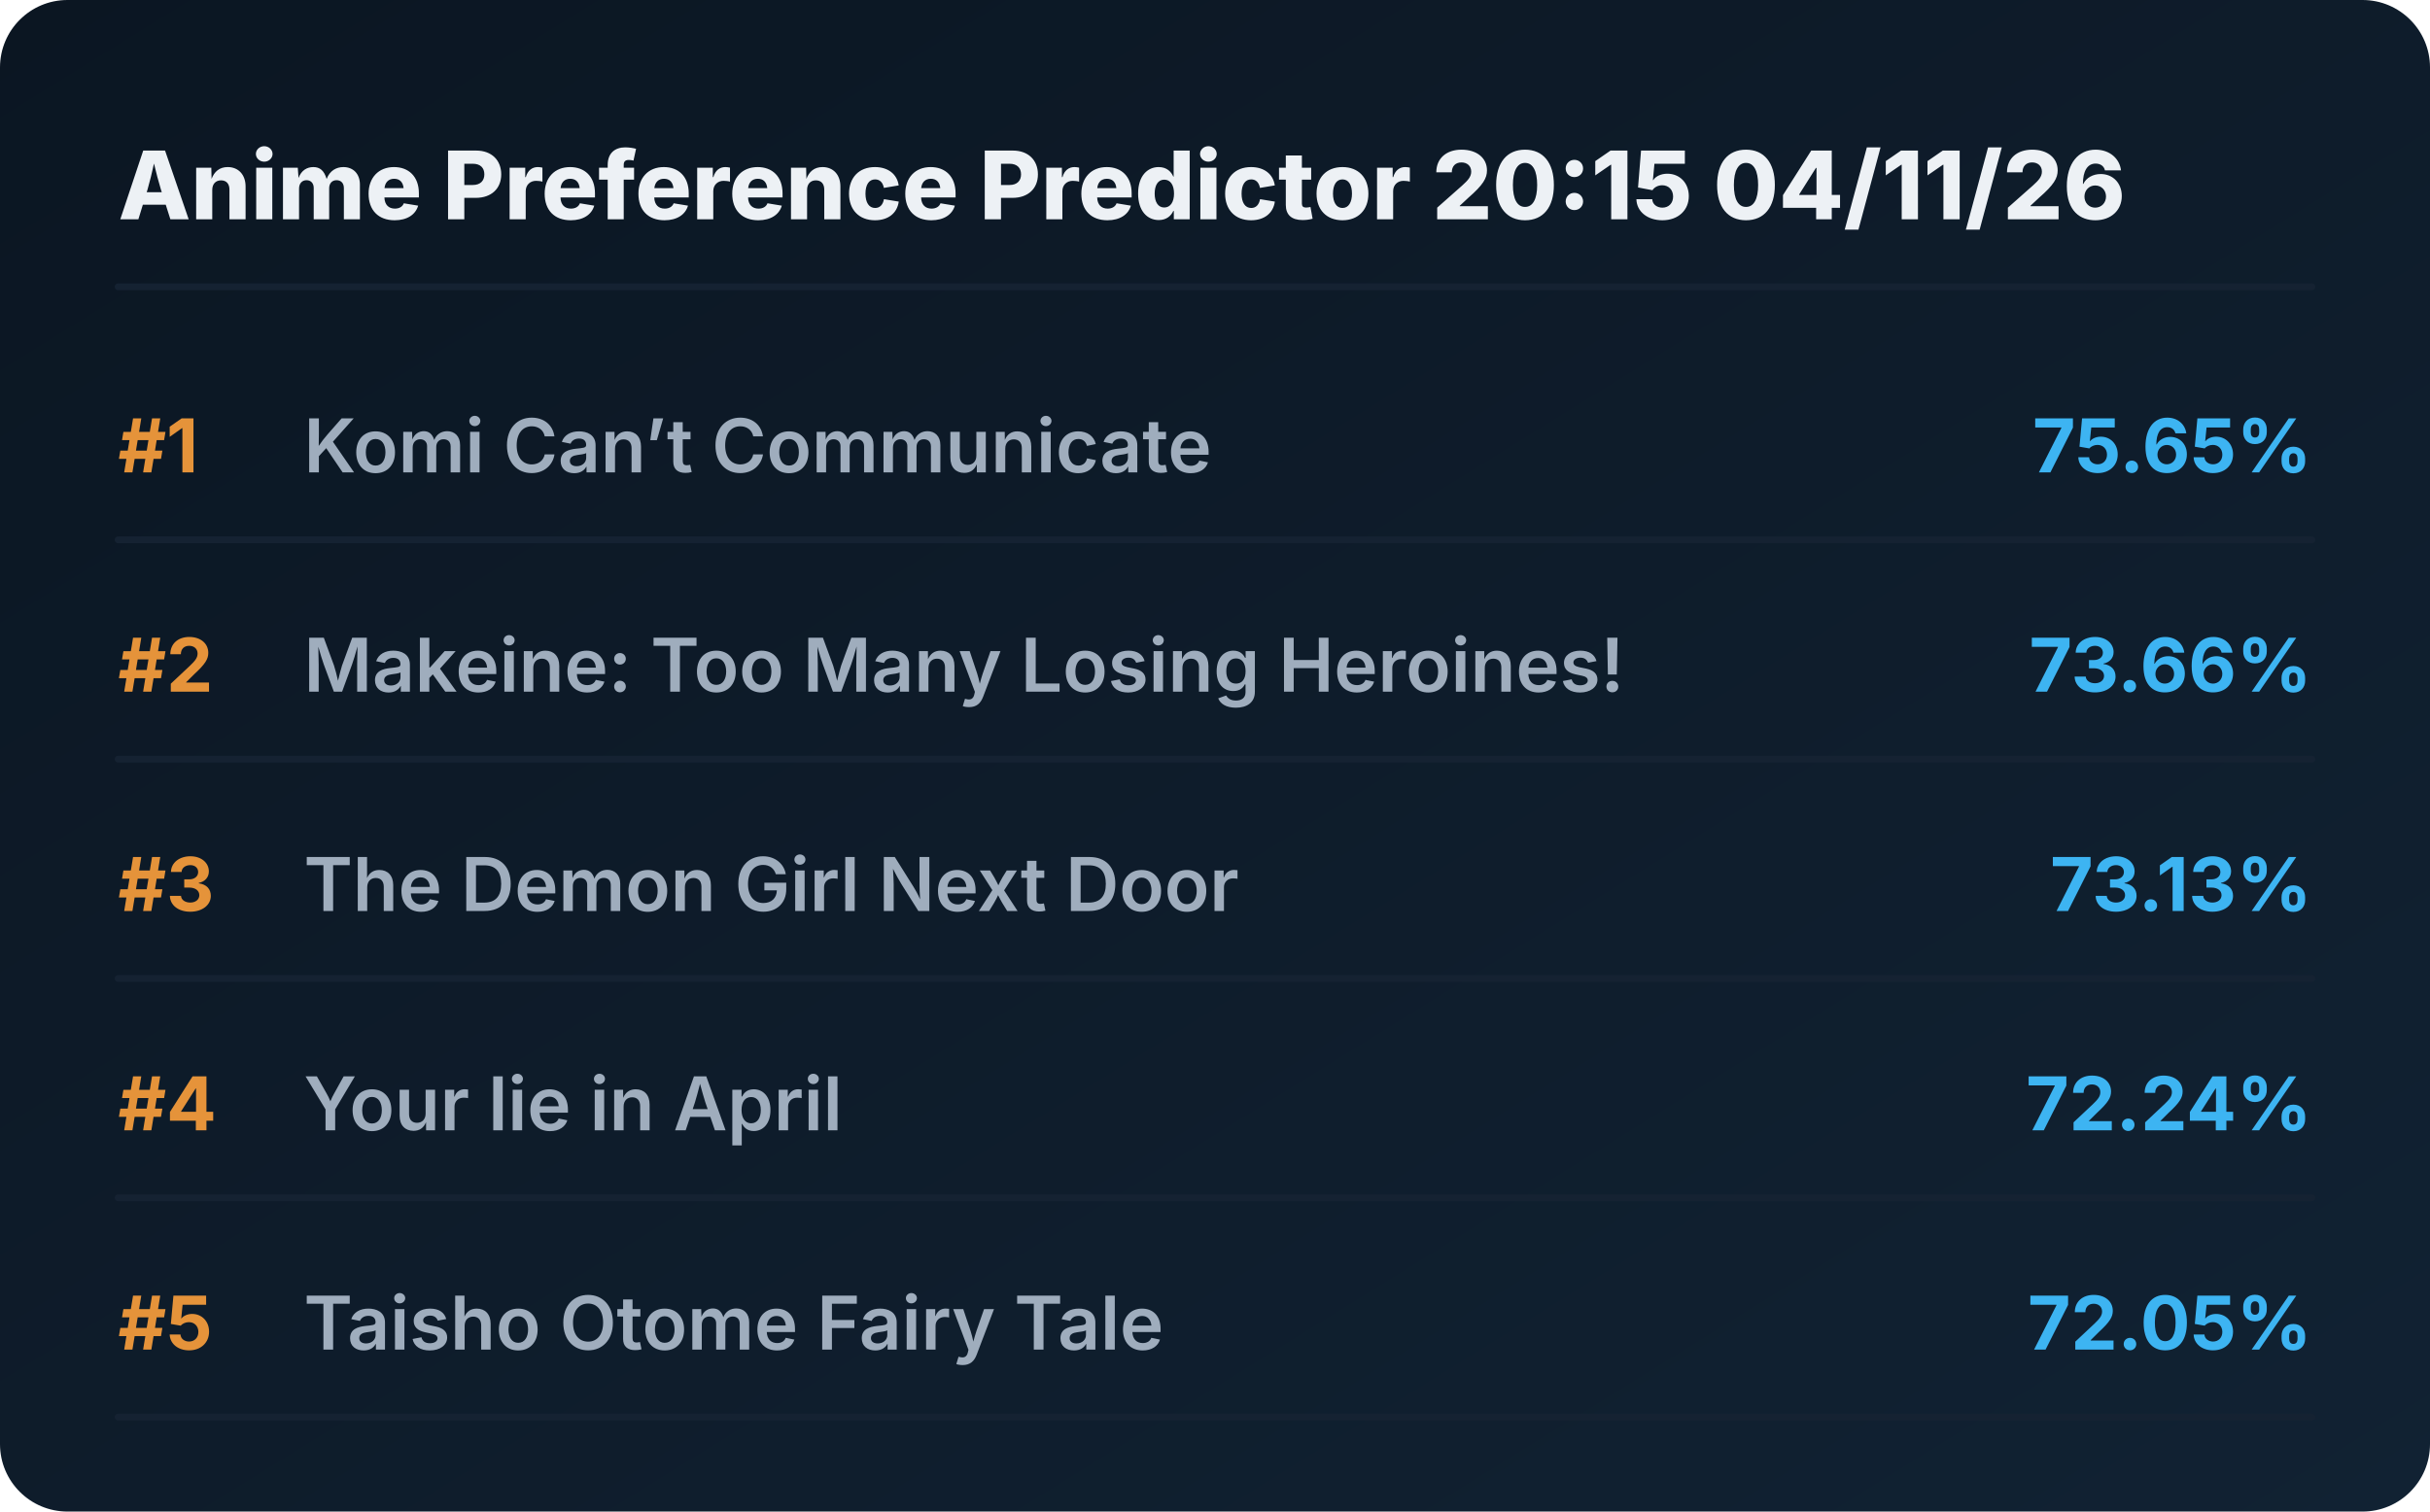
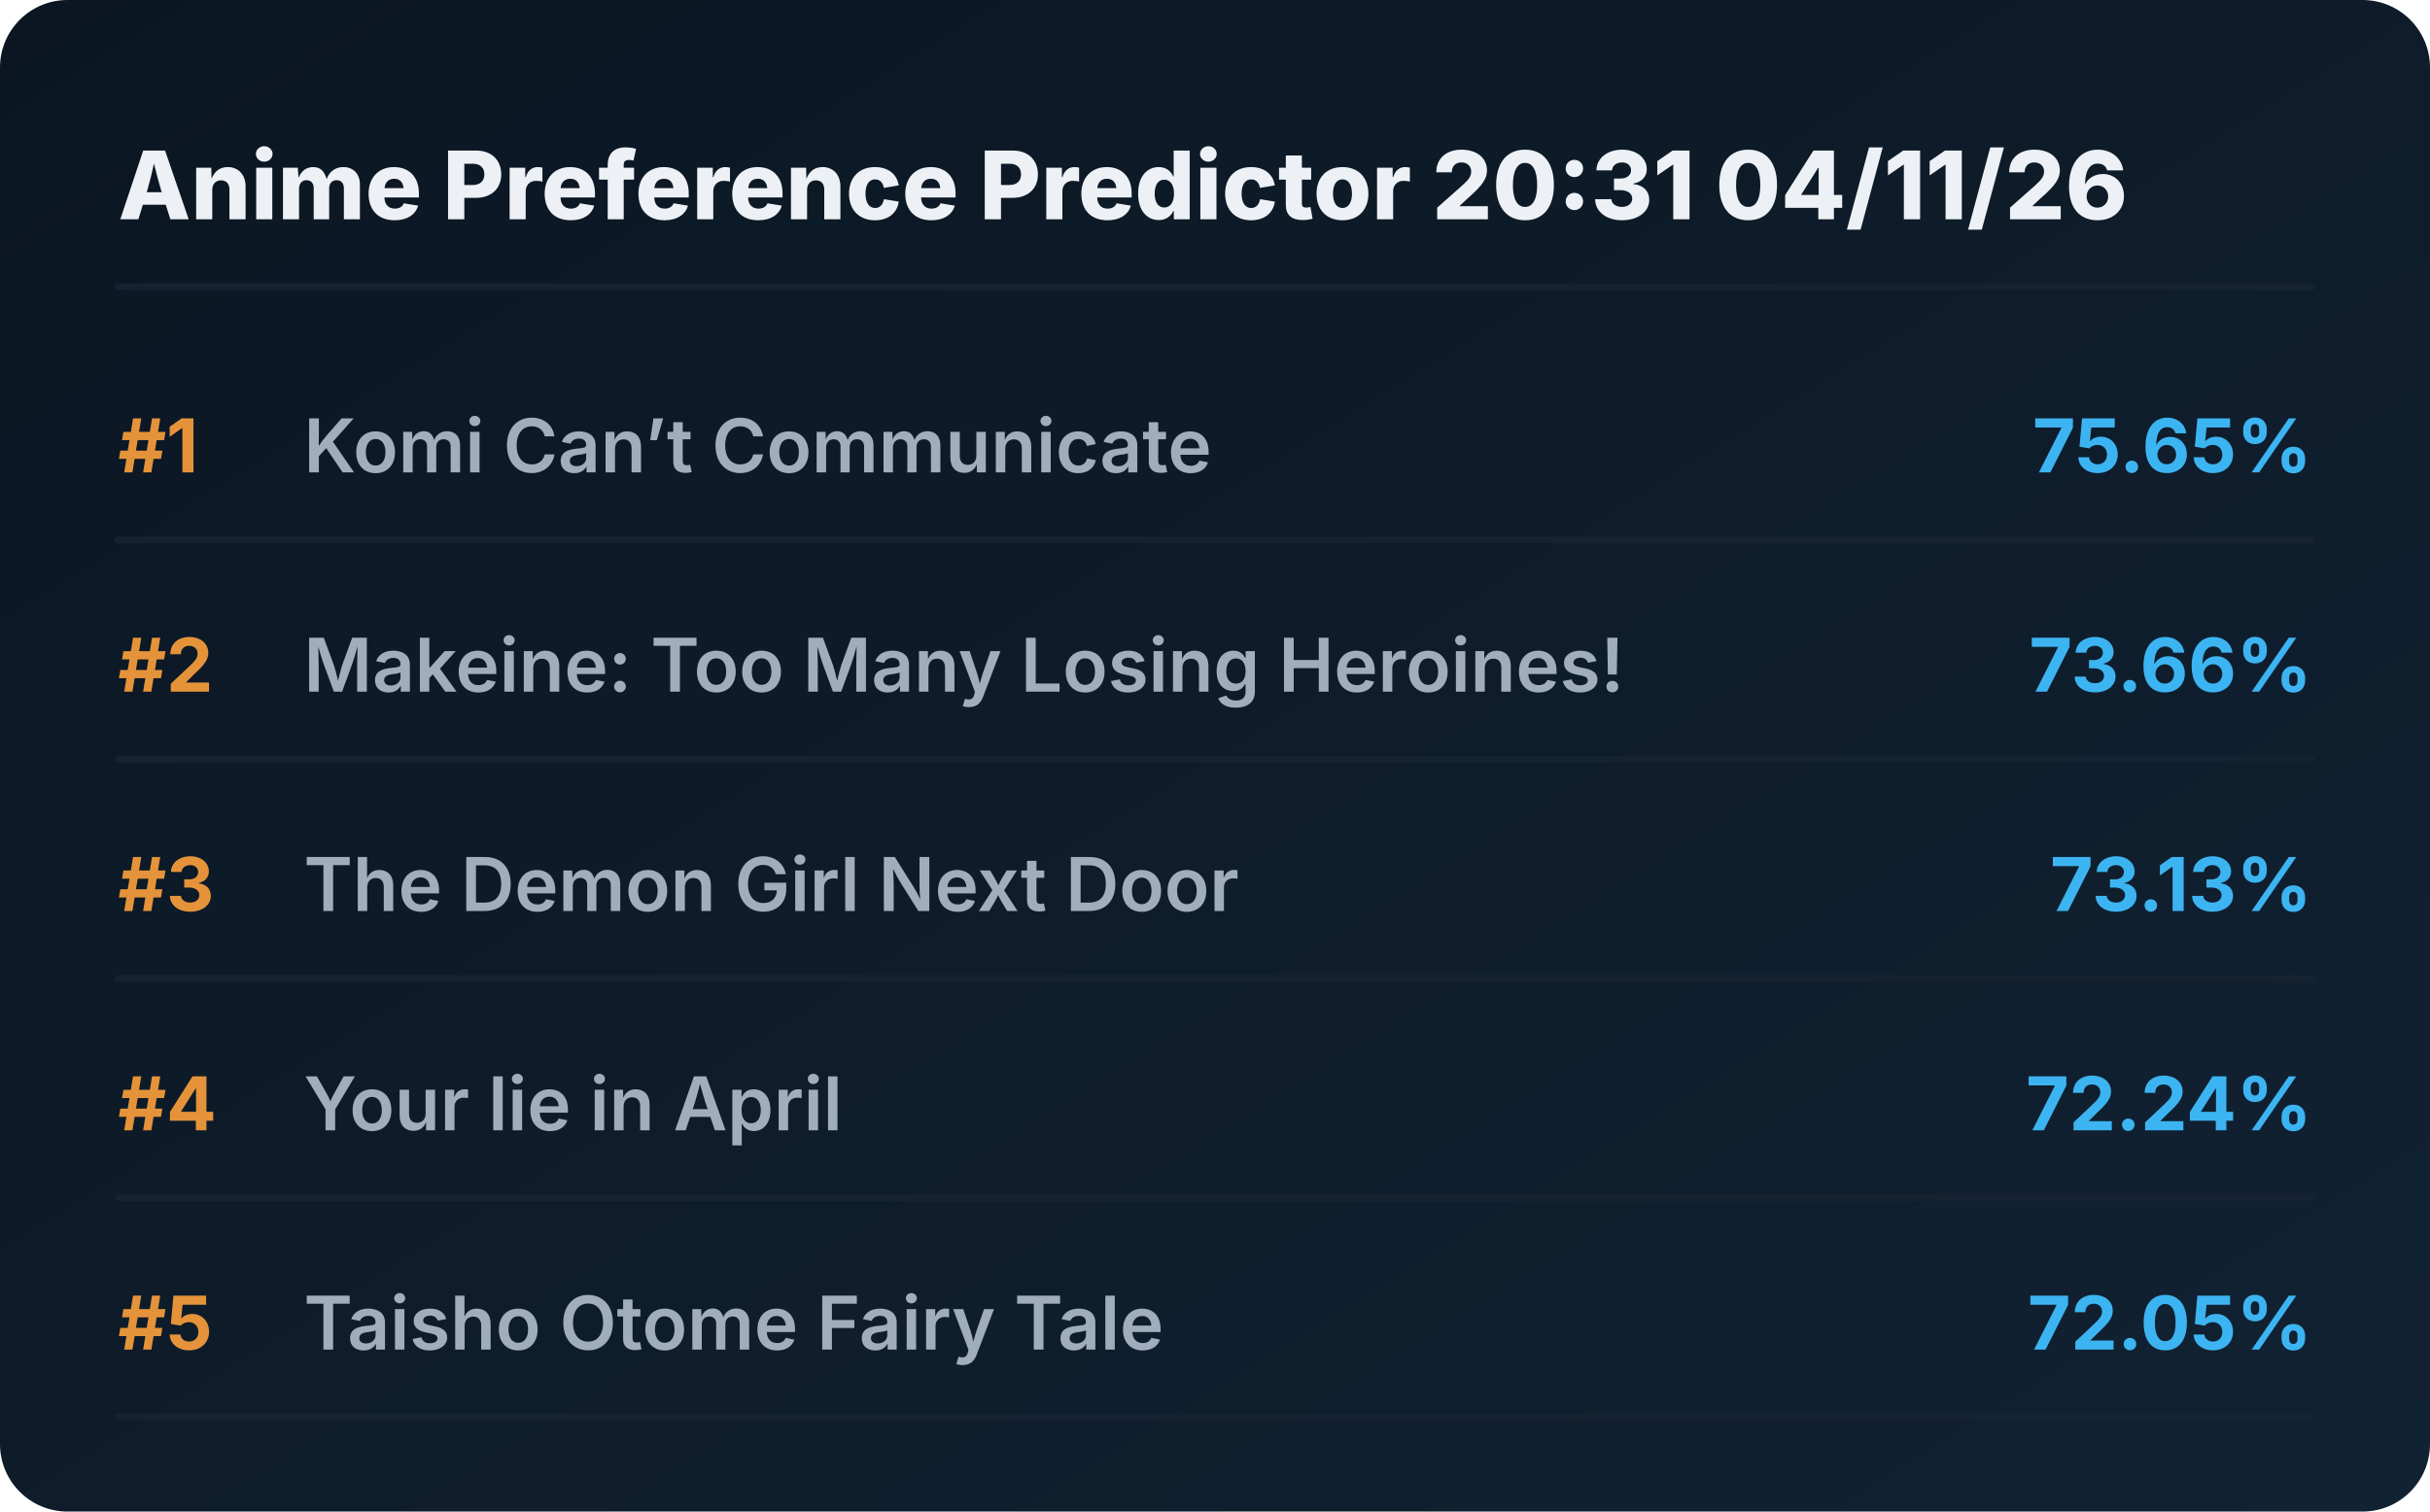
<svg xmlns="http://www.w3.org/2000/svg" viewBox="0 0 720 448" preserveAspectRatio="xMidYMid meet" style="width: 100%; height: auto; max-width: 720px;">
  <defs>
    <linearGradient id="boxGrad" x1="0%" y1="0%" x2="100%" y2="100%">
      <stop offset="0%" stop-color="#0b1622" />
      <stop offset="100%" stop-color="#112233" />
    </linearGradient>
    <clipPath id="titleClip">
      <rect x="90" y="0" width="510" height="100%" />
    </clipPath>
  </defs>
  <style>
    .bg { fill: url(#boxGrad); rx: 20px; }
    .header { font-family: 'Overpass', 'Inter', system-ui, sans-serif; font-weight: 800; font-size: 28px; fill: #edf1f5; }
    .rank { font-family: 'Overpass', 'Inter', system-ui, sans-serif; font-weight: 700; font-size: 22px; fill: #e5933a; }
    .title { font-family: 'Overpass', 'Inter', system-ui, sans-serif; font-weight: 600; font-size: 22px; fill: #9fadbd; }
    .score { font-family: 'Overpass', 'Inter', system-ui, sans-serif; font-weight: 700; font-size: 22px; fill: #3db4f2; }
    .line { stroke: #152232; stroke-width: 2; stroke-linecap: round; }
  </style>
  <rect class="bg" width="720" height="448" />
-   <text x="35" y="65" class="header">Anime Preference Predictor 20:15 04/11/26</text>
+   <text x="35" y="65" class="header">Anime Preference Predictor 20:31 04/11/26</text>
  <line x1="35" y1="85" x2="685" y2="85" class="line" />
  <g transform="translate(0, 0)">
    <text x="35" y="140" class="rank">#1</text>
    <text x="90" y="140" class="title">Komi Can’t Communicate</text>
    <text x="685" y="140" class="score" text-anchor="end">75.65%</text>
    <line x1="35" y1="160" x2="685" y2="160" class="line" />
  </g>
  <g transform="translate(0, 65)">
    <text x="35" y="140" class="rank">#2</text>
    <text x="90" y="140" class="title">Makeine: Too Many Losing Heroines!</text>
    <text x="685" y="140" class="score" text-anchor="end">73.66%</text>
    <line x1="35" y1="160" x2="685" y2="160" class="line" />
  </g>
  <g transform="translate(0, 130)">
    <text x="35" y="140" class="rank">#3</text>
    <text x="90" y="140" class="title">The Demon Girl Next Door</text>
    <text x="685" y="140" class="score" text-anchor="end">73.13%</text>
    <line x1="35" y1="160" x2="685" y2="160" class="line" />
  </g>
  <g transform="translate(0, 195)">
    <text x="35" y="140" class="rank">#4</text>
    <text x="90" y="140" class="title">Your lie in April</text>
    <text x="685" y="140" class="score" text-anchor="end">72.24%</text>
    <line x1="35" y1="160" x2="685" y2="160" class="line" />
  </g>
  <g transform="translate(0, 260)">
    <text x="35" y="140" class="rank">#5</text>
    <text x="90" y="140" class="title">Taisho Otome Fairy Tale</text>
    <text x="685" y="140" class="score" text-anchor="end">72.05%</text>
    <line x1="35" y1="160" x2="685" y2="160" class="line" />
  </g>
</svg>
